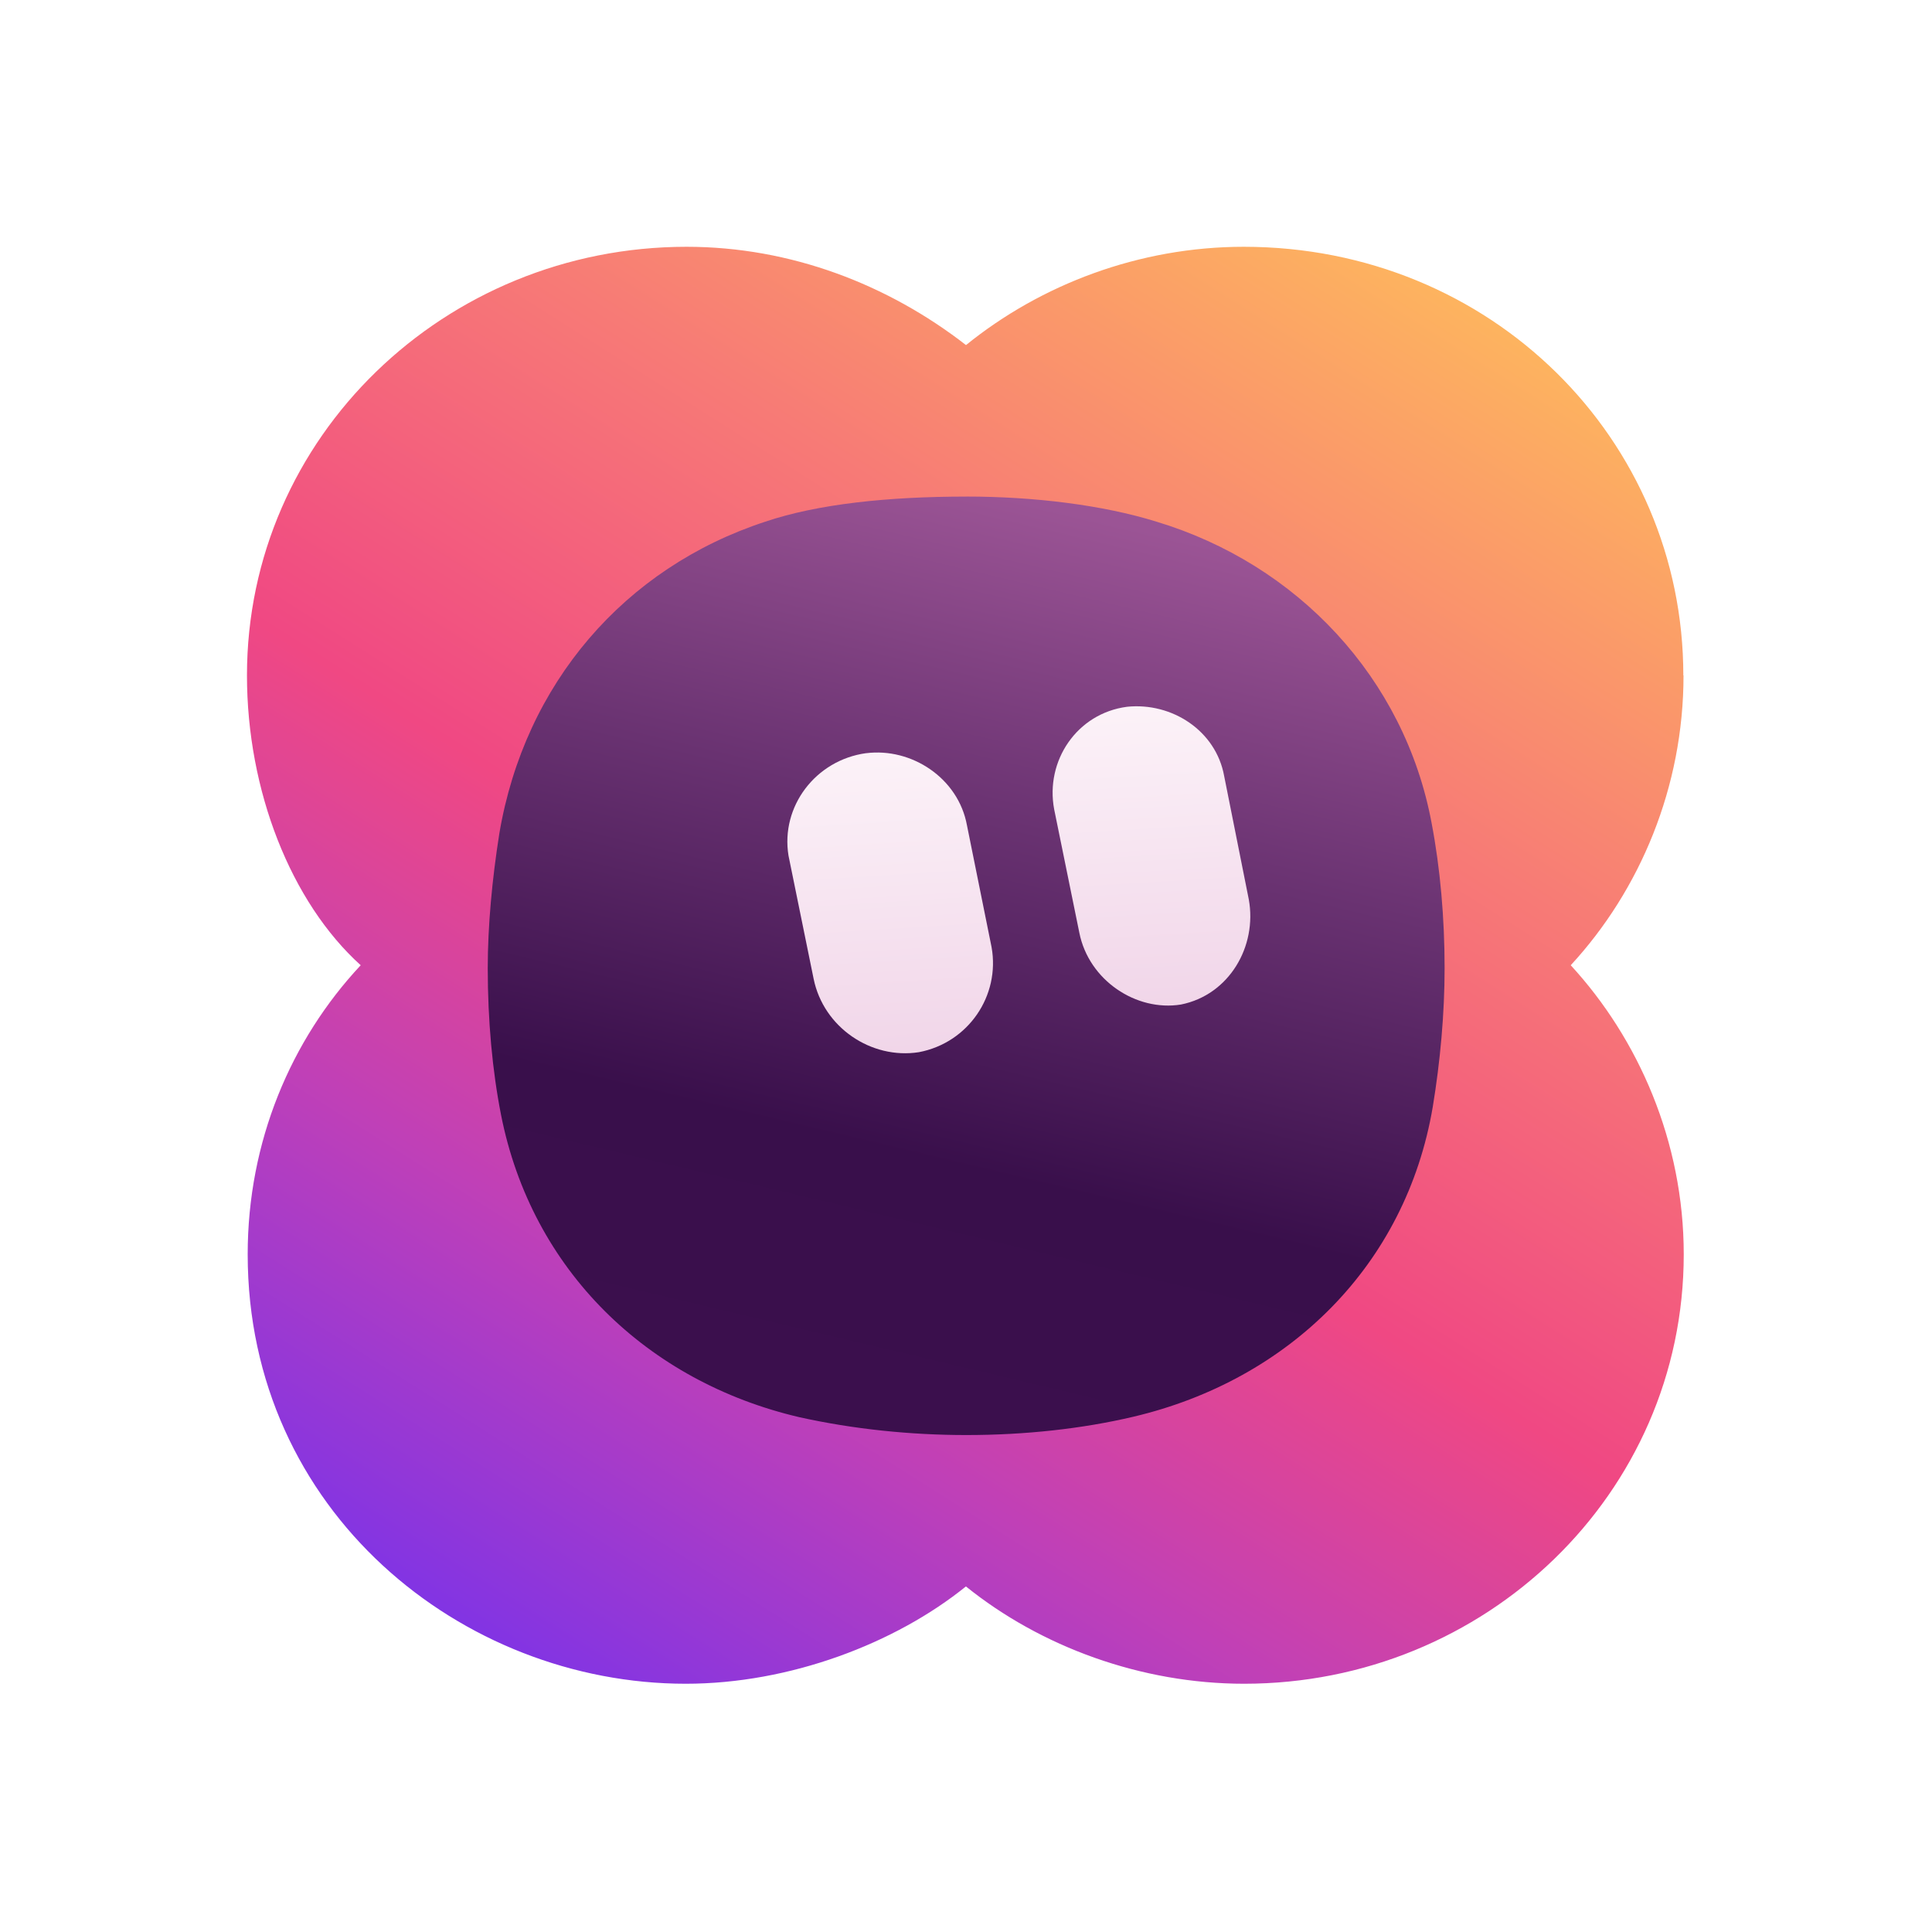
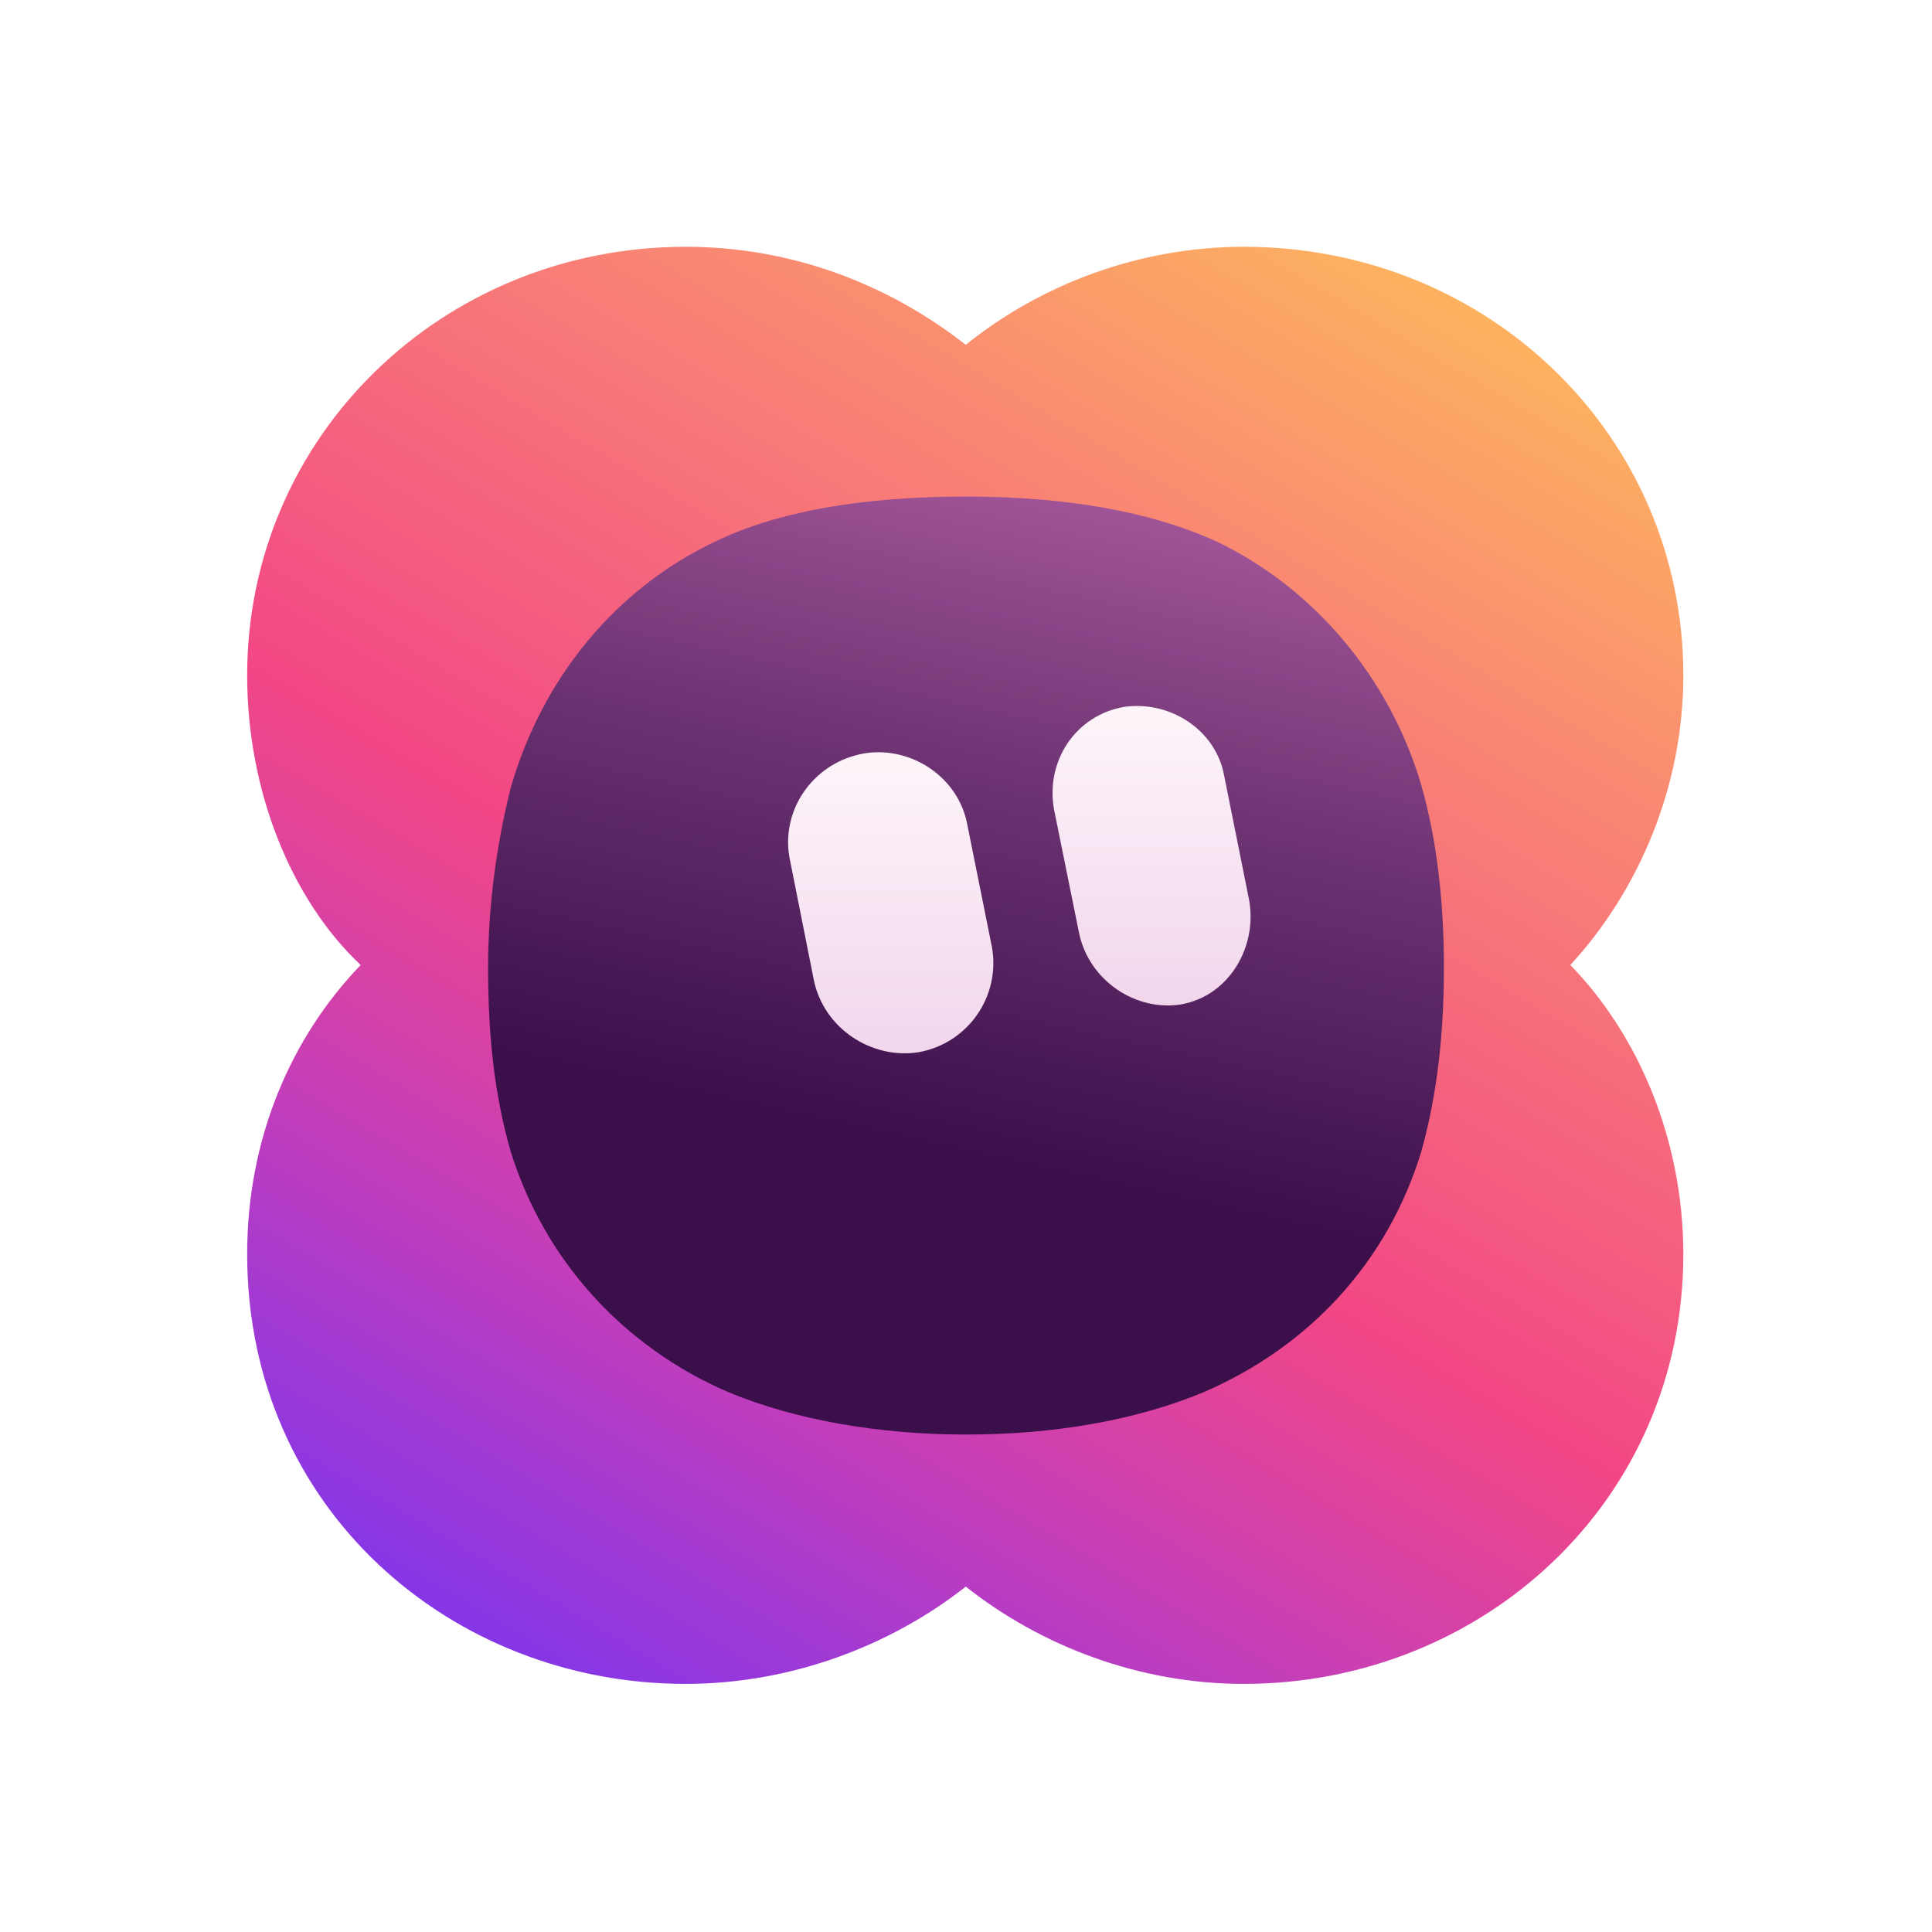
<svg xmlns="http://www.w3.org/2000/svg" width="128" height="128" fill="none" viewBox="0 0 512 512">
  <defs>
-     <linearGradient id="paint0_linear_2226_4619" x1="58.65" x2="21.5" y1="11.52" y2="70.21" gradientTransform="scale(6.4)" gradientUnits="userSpaceOnUse">
+     <linearGradient id="paint0_linear_3683_76095" x1="57.43" x2="21.39" y1="10.22" y2="71.06" gradientTransform="scale(6.4)" gradientUnits="userSpaceOnUse">
      <stop stop-color="#FDB35F" offset="0" />
-       <stop stop-color="#F77A76" offset=".276" />
-       <stop stop-color="#F04883" offset=".542" />
-       <stop stop-color="#C040B7" offset=".755" />
-       <stop stop-color="#7D33E7" offset="1" />
+       <stop stop-color="#F87F76" offset=".25" />
+       <stop stop-color="#F24786" offset=".55" />
+       <stop stop-color="#C53EB9" offset=".75" />
+       <stop stop-color="#7D35ED" offset="1" />
    </linearGradient>
-     <linearGradient id="paint1_linear_2226_4619" x1="45.62" x2="36.82" y1="21.52" y2="58.64" gradientTransform="scale(6.4)" gradientUnits="userSpaceOnUse">
-       <stop stop-color="#9B5495" offset="0" />
-       <stop stop-color="#693271" offset=".346" />
-       <stop stop-color="#390F4B" offset=".719" />
-       <stop stop-color="#3B0F4D" offset="1" />
+     <linearGradient id="paint1_linear_3683_76095" x1="46.28" x2="38.36" y1="20.81" y2="56.92" gradientTransform="scale(6.4)" gradientUnits="userSpaceOnUse">
+       <stop stop-color="#A15598" offset="0" />
+       <stop stop-color="#6A3170" offset=".349" />
+       <stop stop-color="#3B0F4A" offset=".75" />
+       <stop stop-color="#3B0F4A" offset="1" />
    </linearGradient>
-     <linearGradient id="paint2_linear_2226_4619" x1="36.88" x2="37.65" y1="31.15" y2="43.49" gradientTransform="scale(6.4)" gradientUnits="userSpaceOnUse">
-       <stop stop-color="#FCF2F8" offset="0" />
-       <stop stop-color="#F1D6E9" offset="1" />
+     <linearGradient id="paint2_linear_3683_76095" x1="36.93" x2="36.93" y1="31.13" y2="43.63" gradientTransform="scale(6.4)" gradientUnits="userSpaceOnUse">
+       <stop stop-color="#FDF5FA" offset="0" />
+       <stop stop-color="#F2D6EC" offset="1" />
    </linearGradient>
-     <linearGradient id="paint3_linear_2226_4619" x1="47.83" x2="48.55" y1="29.23" y2="41.54" gradientTransform="scale(6.4)" gradientUnits="userSpaceOnUse">
-       <stop stop-color="#FCF2F8" offset="0" />
-       <stop stop-color="#F1D6E9" offset="1" />
+     <linearGradient id="paint3_linear_3683_76095" x1="47.83" x2="47.83" y1="29.24" y2="41.62" gradientTransform="scale(6.4)" gradientUnits="userSpaceOnUse">
+       <stop stop-color="#FDF5FA" offset="0" />
+       <stop stop-color="#F2D6EC" offset="1" />
    </linearGradient>
  </defs>
-   <path d="m446.1 179c0-62.53-50.88-113.6-116.5-113.6-27.71 0-53.76 9.984-73.6 26.05-20.67-16.06-46.46-26.05-74.05-26.05-64.06 0-116.5 50.43-116.5 113.6 0 30.53 11.65 60.1 30.14 76.8-18.5 19.78-29.95 46.72-29.95 76.61 0 68.03 56.64 113.8 116.1 113.8 27.58 0 55.55-10.69 74.24-25.79 19.84 16 46.46 25.79 73.73 25.79 63.81 0 116.5-50.24 116.5-113.8 0-29.89-12.03-57.15-29.95-76.61 18.37-19.9 29.89-47.23 29.89-76.8z" fill="url(#paint0_linear_2226_4619)" />
-   <path d="m256.1 131.6c-20.86 0-39.49 1.984-53.31 6.656-37.31 12.22-63.74 42.88-70.46 82.62-1.92 12.16-3.072 24.51-3.072 35.71 0 13.82 1.216 27.14 3.52 38.85 8.128 41.22 38.78 70.72 79.04 80.13 14.4 3.2 29.63 4.736 44.29 4.736 15.55 0 30.72-1.664 44.29-4.864 41.22-9.728 72.19-40.13 79.3-82.11 1.984-12.03 3.136-24.77 3.136-36.74 0-13.25-1.152-26.5-3.456-38.53-7.168-38.34-35.52-68.54-72.9-79.81-14.21-4.416-32.45-6.656-50.37-6.656z" fill="url(#paint1_linear_2226_4619)" />
-   <path d="m229.5 199.6c-13.38 1.856-22.66 14.14-20.54 27.14l6.656 32.64c2.624 12.93 15.3 21.44 27.9 19.46 13.12-2.496 21.57-14.98 19.26-27.84l-6.528-32.32c-2.304-12.48-14.66-20.61-26.75-19.07z" fill="url(#paint2_linear_2226_4619)" />
-   <path d="m298.7 187.3c-13.31 1.728-21.76 14.34-19.33 27.2l6.656 32.64c2.496 12.67 15.1 20.99 26.94 19.07 12.8-2.56 20.22-15.42 17.98-27.84l-6.528-32.7c-2.176-12.03-13.82-19.58-25.73-18.37z" fill="url(#paint3_linear_2226_4619)" />
+   <path d="m446.1 179c0-63.42-51.52-113.6-116.5-113.6-27.65 0-53.82 9.984-73.66 25.98-20.42-16-46.02-25.98-74.24-25.98-64.38 0-116.2 50.18-116.2 113.6 0 30.53 11.65 59.39 30.08 76.74-18.43 19.14-30.08 45.89-30.08 76.61 0 67.52 54.14 113.9 116.2 113.9 28.22 0 54.72-10.37 74.24-25.79 19.84 15.74 46.02 25.79 73.66 25.79 63.17 0 116.5-48.32 116.5-113.9 0-30.34-11.97-58.18-29.95-76.61 17.98-19.52 29.95-47.04 29.95-76.74z" fill="url(#paint0_linear_3683_76095)" />
+   <path d="m256 131.6c-27.26 0-49.86 3.84-66.56 11.97-26.18 12.42-45.63 35.9-54.08 65.15-3.648 14.46-6.016 30.91-6.016 47.81 0 18.75 1.856 34.24 6.016 48.7 8.896 28.54 29.63 51.65 57.73 63.74 17.92 7.424 40.06 11.2 62.91 11.2 23.36 0 44.99-3.776 62.91-11.2 28.1-12.1 48.83-34.56 57.73-63.74 4.16-14.85 6.016-31.04 6.016-48.7 0-17.47-1.856-33.98-6.016-48.51-8.448-28.54-28.35-52.03-54.08-64.45-17.79-8.128-40.38-11.97-66.56-11.97z" fill="url(#paint1_linear_3683_76095)" />
+   <path d="m229.4 199.6c-13.38 2.112-22.4 14.46-20.22 27.46l6.464 32.51c2.56 12.93 15.36 21.31 27.9 19.26 13.18-2.432 21.63-14.98 19.33-27.84l-6.528-32.45c-2.304-12.48-14.66-20.74-26.94-18.94z" fill="url(#paint2_linear_3683_76095)" />
+   <path d="m298.1 187.3c-13.18 2.176-21.12 14.59-18.75 27.33l6.592 32.51c2.56 12.74 15.17 21.06 27.2 19.01 12.8-2.368 20.16-15.49 17.86-27.78l-6.592-32.83c-2.176-11.97-14.08-19.84-26.3-18.24z" fill="url(#paint3_linear_3683_76095)" />
</svg>
